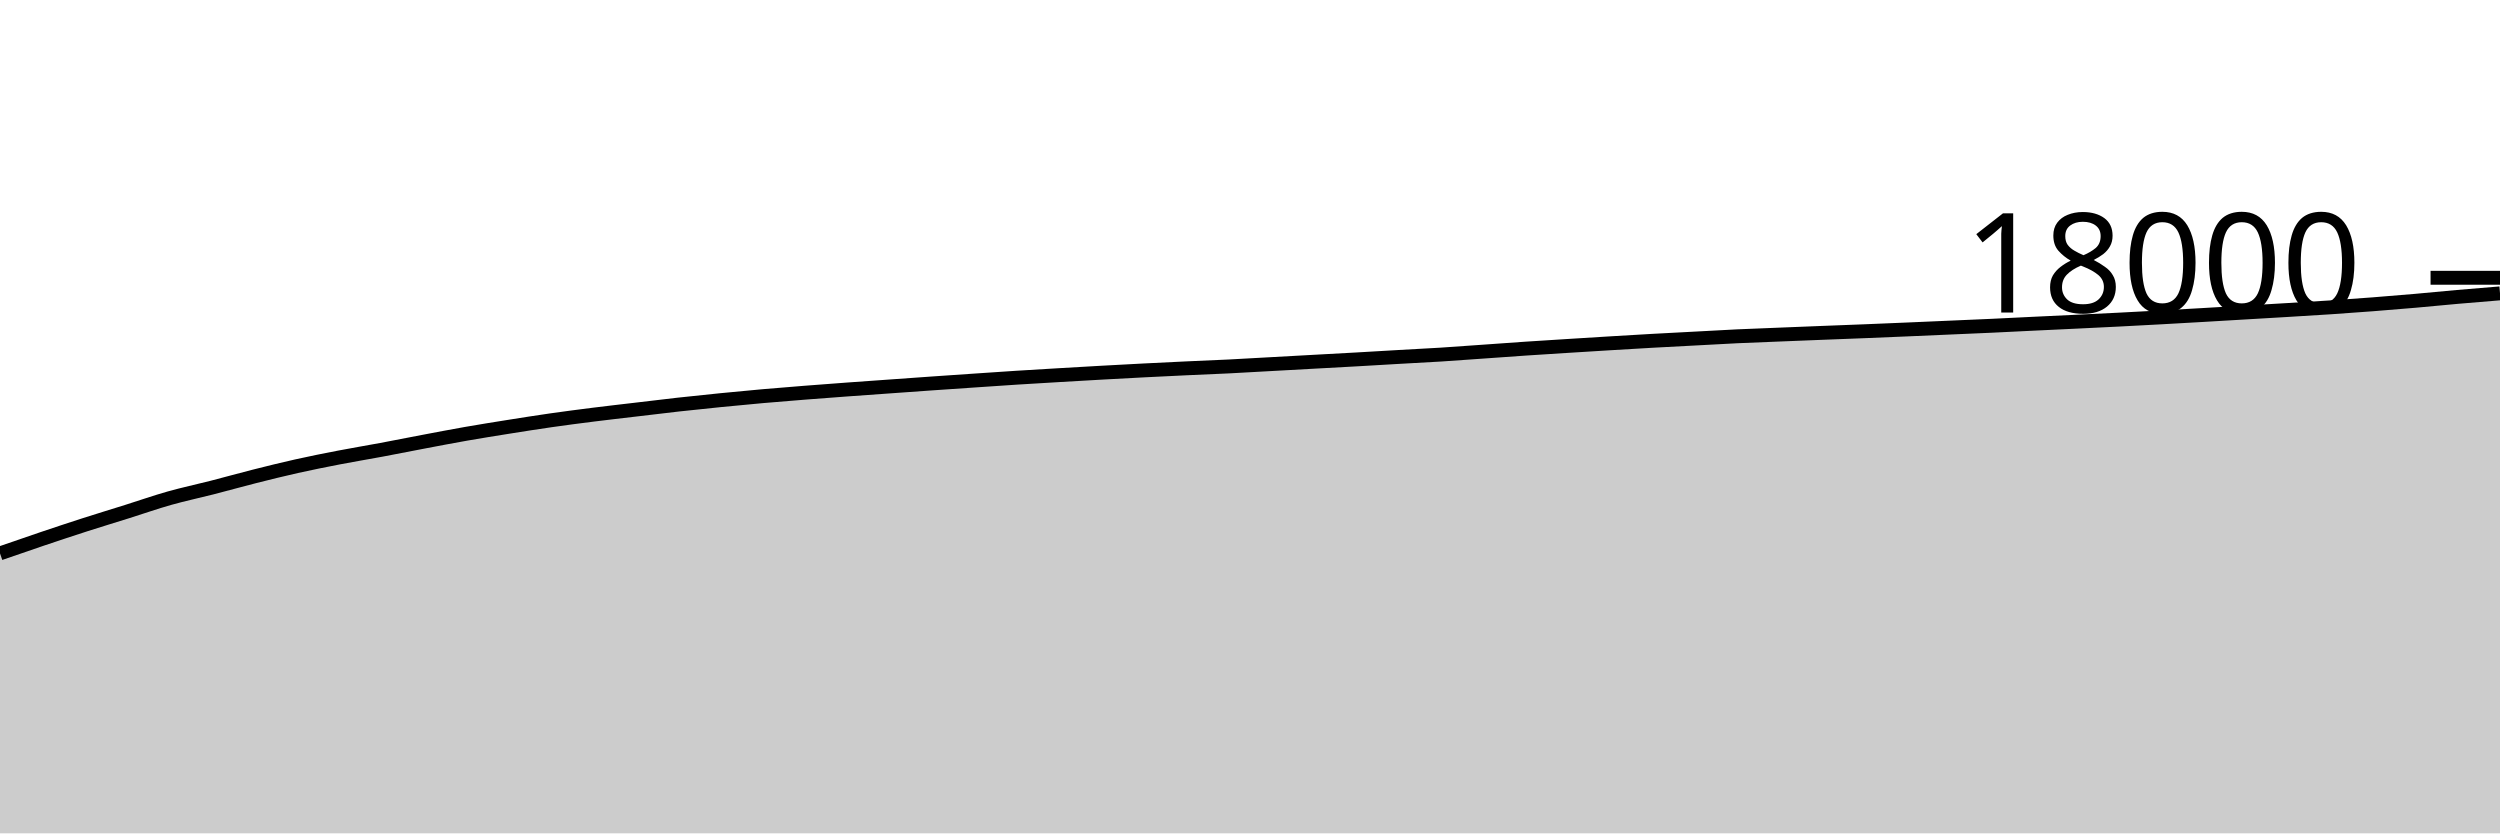
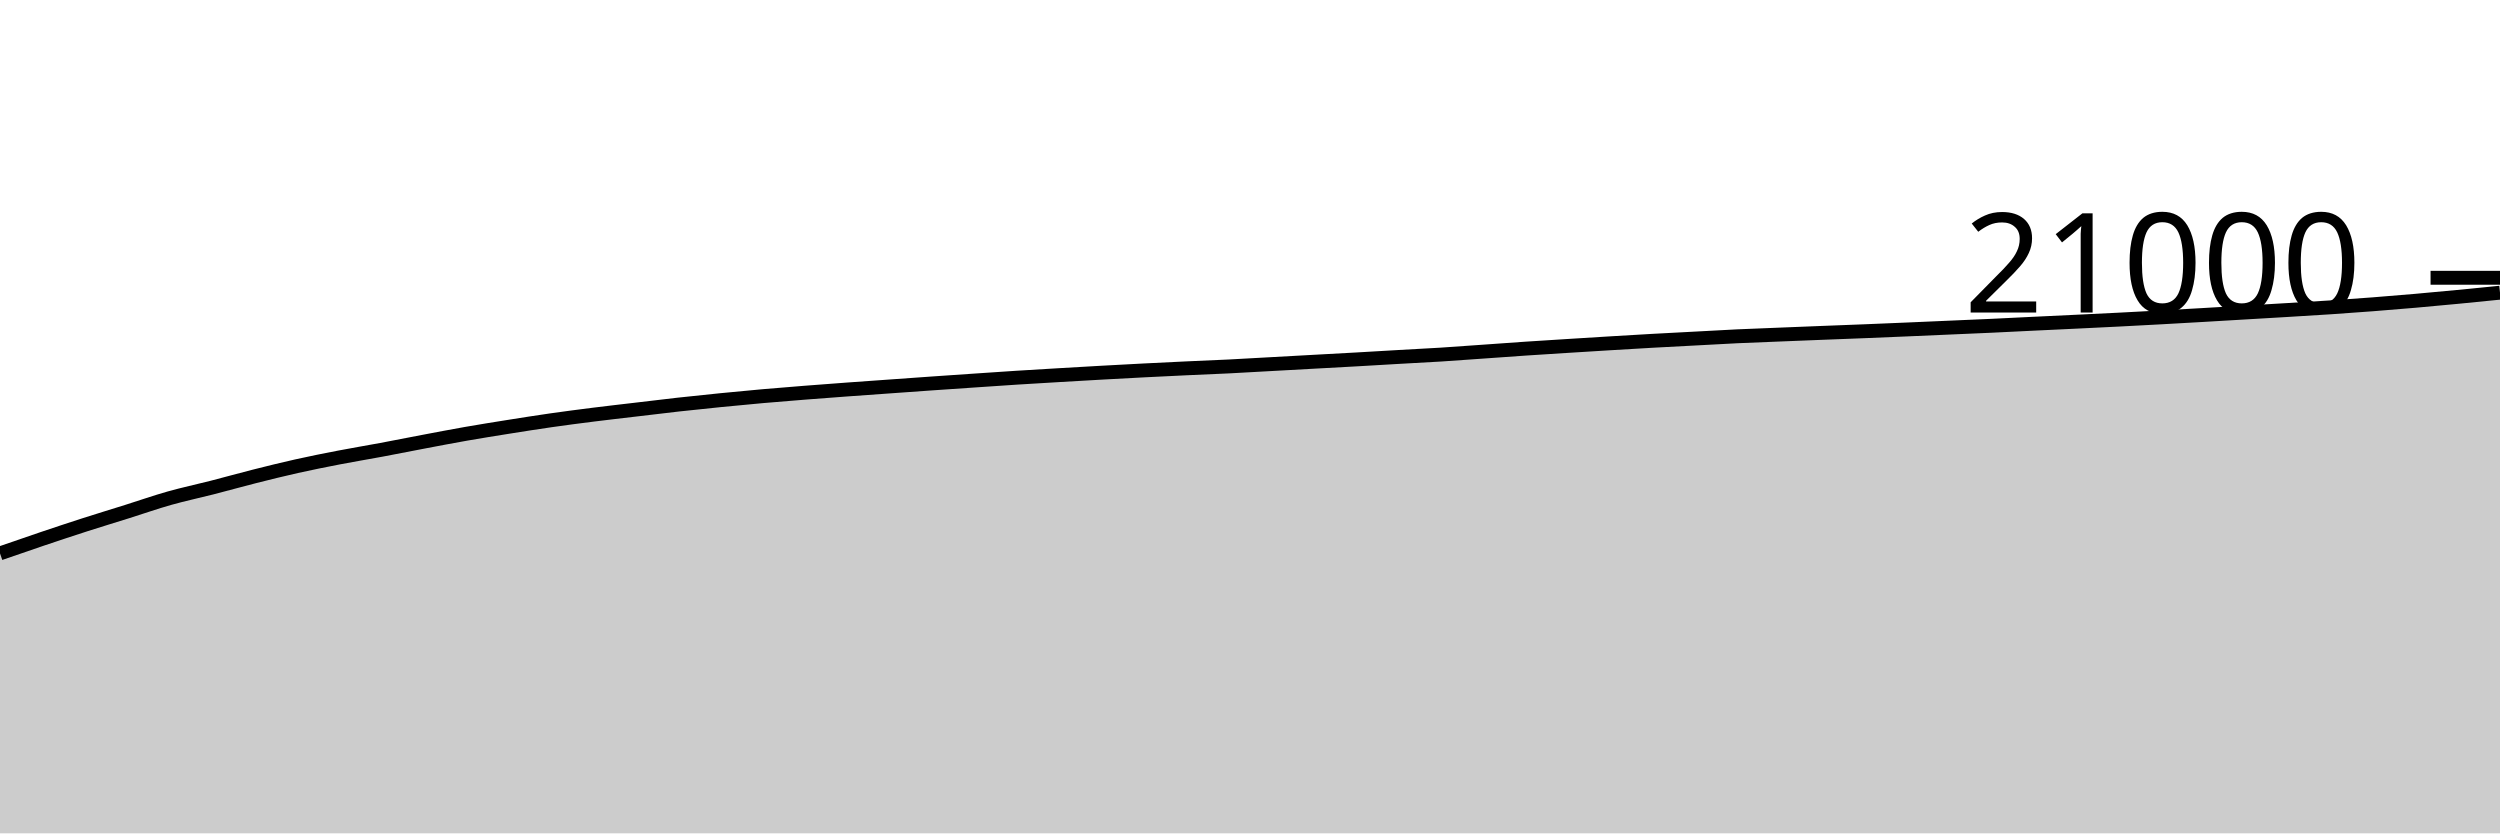
<svg xmlns="http://www.w3.org/2000/svg" viewBox="0 0 180 60">
  <g transform="translate(0,20)">
-     <path class="area" fill="rgba(0, 0, 0, 0.2)" d="M0,19.844C1.017,19.491,2.034,19.139,3.051,18.796C4.068,18.453,5.085,18.114,6.102,17.787C7.119,17.46,8.136,17.153,9.153,16.833C10.169,16.514,11.186,16.156,12.203,15.869C13.22,15.581,14.237,15.37,15.254,15.109C16.271,14.848,17.288,14.561,18.305,14.304C19.322,14.047,20.339,13.794,21.356,13.567C22.373,13.339,23.39,13.137,24.407,12.94C25.424,12.743,26.441,12.577,27.458,12.387C28.475,12.197,29.492,11.992,30.508,11.8C31.525,11.608,32.542,11.411,33.559,11.233C34.576,11.055,35.593,10.893,36.61,10.731C37.627,10.569,38.644,10.408,39.661,10.262C40.678,10.116,41.695,9.984,42.712,9.856C43.729,9.727,44.746,9.614,45.763,9.493C46.78,9.373,47.797,9.247,48.814,9.133C49.831,9.02,50.847,8.915,51.864,8.813C52.881,8.712,53.898,8.614,54.915,8.524C55.932,8.434,56.949,8.354,57.966,8.273C58.983,8.193,60,8.117,61.017,8.042C62.034,7.967,63.051,7.897,64.068,7.824C65.085,7.752,66.102,7.678,67.119,7.607C68.136,7.536,69.153,7.467,70.169,7.398C71.186,7.329,72.203,7.258,73.22,7.193C74.237,7.129,75.254,7.069,76.271,7.009C77.288,6.949,78.305,6.89,79.322,6.833C80.339,6.777,81.356,6.721,82.373,6.669C83.39,6.617,84.407,6.567,85.424,6.52C86.441,6.473,87.458,6.435,88.475,6.384C89.492,6.334,90.508,6.272,91.525,6.216C92.542,6.159,93.559,6.103,94.576,6.047C95.593,5.991,96.61,5.937,97.627,5.88C98.644,5.823,99.661,5.76,100.678,5.702C101.695,5.644,102.712,5.595,103.729,5.531C104.746,5.467,105.763,5.389,106.78,5.318C107.797,5.246,108.814,5.171,109.831,5.102C110.847,5.034,111.864,4.971,112.881,4.907C113.898,4.843,114.915,4.779,115.932,4.718C116.949,4.656,117.966,4.595,118.983,4.538C120,4.481,121.017,4.43,122.034,4.376C123.051,4.321,124.068,4.261,125.085,4.213C126.102,4.166,127.119,4.13,128.136,4.089C129.153,4.048,130.169,4.007,131.186,3.967C132.203,3.927,133.22,3.89,134.237,3.849C135.254,3.808,136.271,3.766,137.288,3.722C138.305,3.679,139.322,3.633,140.339,3.589C141.356,3.544,142.373,3.503,143.39,3.456C144.407,3.409,145.424,3.356,146.441,3.307C147.458,3.258,148.475,3.211,149.492,3.162C150.508,3.113,151.525,3.065,152.542,3.013C153.559,2.961,154.576,2.907,155.593,2.851C156.61,2.795,157.627,2.737,158.644,2.678C159.661,2.619,160.678,2.558,161.695,2.498C162.712,2.438,163.729,2.379,164.746,2.318C165.763,2.256,166.78,2.197,167.797,2.129C168.814,2.061,169.831,1.987,170.847,1.909C171.864,1.83,172.881,1.747,173.898,1.658C174.915,1.569,175.932,1.465,176.949,1.376C177.966,1.286,178.983,1.204,180,1.122L180,40C178.983,40,177.966,40,176.949,40C175.932,40,174.915,40,173.898,40C172.881,40,171.864,40,170.847,40C169.831,40,168.814,40,167.797,40C166.78,40,165.763,40,164.746,40C163.729,40,162.712,40,161.695,40C160.678,40,159.661,40,158.644,40C157.627,40,156.61,40,155.593,40C154.576,40,153.559,40,152.542,40C151.525,40,150.508,40,149.492,40C148.475,40,147.458,40,146.441,40C145.424,40,144.407,40,143.39,40C142.373,40,141.356,40,140.339,40C139.322,40,138.305,40,137.288,40C136.271,40,135.254,40,134.237,40C133.22,40,132.203,40,131.186,40C130.169,40,129.153,40,128.136,40C127.119,40,126.102,40,125.085,40C124.068,40,123.051,40,122.034,40C121.017,40,120,40,118.983,40C117.966,40,116.949,40,115.932,40C114.915,40,113.898,40,112.881,40C111.864,40,110.847,40,109.831,40C108.814,40,107.797,40,106.78,40C105.763,40,104.746,40,103.729,40C102.712,40,101.695,40,100.678,40C99.661,40,98.644,40,97.627,40C96.61,40,95.593,40,94.576,40C93.559,40,92.542,40,91.525,40C90.508,40,89.492,40,88.475,40C87.458,40,86.441,40,85.424,40C84.407,40,83.39,40,82.373,40C81.356,40,80.339,40,79.322,40C78.305,40,77.288,40,76.271,40C75.254,40,74.237,40,73.22,40C72.203,40,71.186,40,70.169,40C69.153,40,68.136,40,67.119,40C66.102,40,65.085,40,64.068,40C63.051,40,62.034,40,61.017,40C60,40,58.983,40,57.966,40C56.949,40,55.932,40,54.915,40C53.898,40,52.881,40,51.864,40C50.847,40,49.831,40,48.814,40C47.797,40,46.78,40,45.763,40C44.746,40,43.729,40,42.712,40C41.695,40,40.678,40,39.661,40C38.644,40,37.627,40,36.61,40C35.593,40,34.576,40,33.559,40C32.542,40,31.525,40,30.508,40C29.492,40,28.475,40,27.458,40C26.441,40,25.424,40,24.407,40C23.39,40,22.373,40,21.356,40C20.339,40,19.322,40,18.305,40C17.288,40,16.271,40,15.254,40C14.237,40,13.22,40,12.203,40C11.186,40,10.169,40,9.153,40C8.136,40,7.119,40,6.102,40C5.085,40,4.068,40,3.051,40C2.034,40,1.017,40,0,40Z" />
-     <path class="line" stroke="black" fill="none" d="M0,19.844C1.017,19.491,2.034,19.139,3.051,18.796C4.068,18.453,5.085,18.114,6.102,17.787C7.119,17.46,8.136,17.153,9.153,16.833C10.169,16.514,11.186,16.156,12.203,15.869C13.22,15.581,14.237,15.37,15.254,15.109C16.271,14.848,17.288,14.561,18.305,14.304C19.322,14.047,20.339,13.794,21.356,13.567C22.373,13.339,23.39,13.137,24.407,12.94C25.424,12.743,26.441,12.577,27.458,12.387C28.475,12.197,29.492,11.992,30.508,11.8C31.525,11.608,32.542,11.411,33.559,11.233C34.576,11.055,35.593,10.893,36.61,10.731C37.627,10.569,38.644,10.408,39.661,10.262C40.678,10.116,41.695,9.984,42.712,9.856C43.729,9.727,44.746,9.614,45.763,9.493C46.78,9.373,47.797,9.247,48.814,9.133C49.831,9.02,50.847,8.915,51.864,8.813C52.881,8.712,53.898,8.614,54.915,8.524C55.932,8.434,56.949,8.354,57.966,8.273C58.983,8.193,60,8.117,61.017,8.042C62.034,7.967,63.051,7.897,64.068,7.824C65.085,7.752,66.102,7.678,67.119,7.607C68.136,7.536,69.153,7.467,70.169,7.398C71.186,7.329,72.203,7.258,73.22,7.193C74.237,7.129,75.254,7.069,76.271,7.009C77.288,6.949,78.305,6.89,79.322,6.833C80.339,6.777,81.356,6.721,82.373,6.669C83.39,6.617,84.407,6.567,85.424,6.52C86.441,6.473,87.458,6.435,88.475,6.384C89.492,6.334,90.508,6.272,91.525,6.216C92.542,6.159,93.559,6.103,94.576,6.047C95.593,5.991,96.61,5.937,97.627,5.88C98.644,5.823,99.661,5.76,100.678,5.702C101.695,5.644,102.712,5.595,103.729,5.531C104.746,5.467,105.763,5.389,106.78,5.318C107.797,5.246,108.814,5.171,109.831,5.102C110.847,5.034,111.864,4.971,112.881,4.907C113.898,4.843,114.915,4.779,115.932,4.718C116.949,4.656,117.966,4.595,118.983,4.538C120,4.481,121.017,4.43,122.034,4.376C123.051,4.321,124.068,4.261,125.085,4.213C126.102,4.166,127.119,4.13,128.136,4.089C129.153,4.048,130.169,4.007,131.186,3.967C132.203,3.927,133.22,3.89,134.237,3.849C135.254,3.808,136.271,3.766,137.288,3.722C138.305,3.679,139.322,3.633,140.339,3.589C141.356,3.544,142.373,3.503,143.39,3.456C144.407,3.409,145.424,3.356,146.441,3.307C147.458,3.258,148.475,3.211,149.492,3.162C150.508,3.113,151.525,3.065,152.542,3.013C153.559,2.961,154.576,2.907,155.593,2.851C156.61,2.795,157.627,2.737,158.644,2.678C159.661,2.619,160.678,2.558,161.695,2.498C162.712,2.438,163.729,2.379,164.746,2.318C165.763,2.256,166.78,2.197,167.797,2.129C168.814,2.061,169.831,1.987,170.847,1.909C171.864,1.83,172.881,1.747,173.898,1.658C174.915,1.569,175.932,1.465,176.949,1.376C177.966,1.286,178.983,1.204,180,1.122" />
+     <path class="area" fill="rgba(0, 0, 0, 0.2)" d="M0,19.844C1.017,19.491,2.034,19.139,3.051,18.796C4.068,18.453,5.085,18.114,6.102,17.787C7.119,17.46,8.136,17.153,9.153,16.833C10.169,16.514,11.186,16.156,12.203,15.869C13.22,15.581,14.237,15.37,15.254,15.109C16.271,14.848,17.288,14.561,18.305,14.304C19.322,14.047,20.339,13.794,21.356,13.567C22.373,13.339,23.39,13.137,24.407,12.94C25.424,12.743,26.441,12.577,27.458,12.387C28.475,12.197,29.492,11.992,30.508,11.8C31.525,11.608,32.542,11.411,33.559,11.233C34.576,11.055,35.593,10.893,36.61,10.731C37.627,10.569,38.644,10.408,39.661,10.262C40.678,10.116,41.695,9.984,42.712,9.856C43.729,9.727,44.746,9.614,45.763,9.493C46.78,9.373,47.797,9.247,48.814,9.133C49.831,9.02,50.847,8.915,51.864,8.813C52.881,8.712,53.898,8.614,54.915,8.524C55.932,8.434,56.949,8.354,57.966,8.273C58.983,8.193,60,8.117,61.017,8.042C62.034,7.967,63.051,7.897,64.068,7.824C65.085,7.752,66.102,7.678,67.119,7.607C68.136,7.536,69.153,7.467,70.169,7.398C71.186,7.329,72.203,7.258,73.22,7.193C74.237,7.129,75.254,7.069,76.271,7.009C77.288,6.949,78.305,6.89,79.322,6.833C80.339,6.777,81.356,6.721,82.373,6.669C83.39,6.617,84.407,6.567,85.424,6.52C86.441,6.473,87.458,6.435,88.475,6.384C89.492,6.334,90.508,6.272,91.525,6.216C92.542,6.159,93.559,6.103,94.576,6.047C95.593,5.991,96.61,5.937,97.627,5.88C98.644,5.823,99.661,5.76,100.678,5.702C101.695,5.644,102.712,5.595,103.729,5.531C104.746,5.467,105.763,5.389,106.78,5.318C107.797,5.246,108.814,5.171,109.831,5.102C110.847,5.034,111.864,4.971,112.881,4.907C113.898,4.843,114.915,4.779,115.932,4.718C116.949,4.656,117.966,4.595,118.983,4.538C120,4.481,121.017,4.43,122.034,4.376C123.051,4.321,124.068,4.261,125.085,4.213C126.102,4.166,127.119,4.13,128.136,4.089C129.153,4.048,130.169,4.007,131.186,3.967C132.203,3.927,133.22,3.89,134.237,3.849C135.254,3.808,136.271,3.766,137.288,3.722C138.305,3.679,139.322,3.633,140.339,3.589C141.356,3.544,142.373,3.503,143.39,3.456C144.407,3.409,145.424,3.356,146.441,3.307C147.458,3.258,148.475,3.211,149.492,3.162C150.508,3.113,151.525,3.065,152.542,3.013C153.559,2.961,154.576,2.907,155.593,2.851C156.61,2.795,157.627,2.737,158.644,2.678C159.661,2.619,160.678,2.558,161.695,2.498C162.712,2.438,163.729,2.379,164.746,2.318C165.763,2.256,166.78,2.197,167.797,2.129C168.814,2.061,169.831,1.987,170.847,1.909C171.864,1.83,172.881,1.747,173.898,1.658C174.915,1.569,175.932,1.473,176.949,1.376C177.966,1.278,178.983,1.176,180,1.073L180,40C178.983,40,177.966,40,176.949,40C175.932,40,174.915,40,173.898,40C172.881,40,171.864,40,170.847,40C169.831,40,168.814,40,167.797,40C166.78,40,165.763,40,164.746,40C163.729,40,162.712,40,161.695,40C160.678,40,159.661,40,158.644,40C157.627,40,156.61,40,155.593,40C154.576,40,153.559,40,152.542,40C151.525,40,150.508,40,149.492,40C148.475,40,147.458,40,146.441,40C145.424,40,144.407,40,143.39,40C142.373,40,141.356,40,140.339,40C139.322,40,138.305,40,137.288,40C136.271,40,135.254,40,134.237,40C133.22,40,132.203,40,131.186,40C130.169,40,129.153,40,128.136,40C127.119,40,126.102,40,125.085,40C124.068,40,123.051,40,122.034,40C121.017,40,120,40,118.983,40C117.966,40,116.949,40,115.932,40C114.915,40,113.898,40,112.881,40C111.864,40,110.847,40,109.831,40C108.814,40,107.797,40,106.78,40C105.763,40,104.746,40,103.729,40C102.712,40,101.695,40,100.678,40C99.661,40,98.644,40,97.627,40C96.61,40,95.593,40,94.576,40C93.559,40,92.542,40,91.525,40C90.508,40,89.492,40,88.475,40C87.458,40,86.441,40,85.424,40C84.407,40,83.39,40,82.373,40C81.356,40,80.339,40,79.322,40C78.305,40,77.288,40,76.271,40C75.254,40,74.237,40,73.22,40C72.203,40,71.186,40,70.169,40C69.153,40,68.136,40,67.119,40C66.102,40,65.085,40,64.068,40C63.051,40,62.034,40,61.017,40C60,40,58.983,40,57.966,40C56.949,40,55.932,40,54.915,40C53.898,40,52.881,40,51.864,40C50.847,40,49.831,40,48.814,40C47.797,40,46.78,40,45.763,40C44.746,40,43.729,40,42.712,40C41.695,40,40.678,40,39.661,40C38.644,40,37.627,40,36.61,40C35.593,40,34.576,40,33.559,40C32.542,40,31.525,40,30.508,40C29.492,40,28.475,40,27.458,40C26.441,40,25.424,40,24.407,40C23.39,40,22.373,40,21.356,40C20.339,40,19.322,40,18.305,40C17.288,40,16.271,40,15.254,40C14.237,40,13.22,40,12.203,40C11.186,40,10.169,40,9.153,40C8.136,40,7.119,40,6.102,40C5.085,40,4.068,40,3.051,40C2.034,40,1.017,40,0,40Z" />
+     <path class="line" stroke="black" fill="none" d="M0,19.844C1.017,19.491,2.034,19.139,3.051,18.796C4.068,18.453,5.085,18.114,6.102,17.787C7.119,17.46,8.136,17.153,9.153,16.833C10.169,16.514,11.186,16.156,12.203,15.869C13.22,15.581,14.237,15.37,15.254,15.109C16.271,14.848,17.288,14.561,18.305,14.304C19.322,14.047,20.339,13.794,21.356,13.567C22.373,13.339,23.39,13.137,24.407,12.94C25.424,12.743,26.441,12.577,27.458,12.387C28.475,12.197,29.492,11.992,30.508,11.8C31.525,11.608,32.542,11.411,33.559,11.233C34.576,11.055,35.593,10.893,36.61,10.731C37.627,10.569,38.644,10.408,39.661,10.262C40.678,10.116,41.695,9.984,42.712,9.856C43.729,9.727,44.746,9.614,45.763,9.493C46.78,9.373,47.797,9.247,48.814,9.133C49.831,9.02,50.847,8.915,51.864,8.813C52.881,8.712,53.898,8.614,54.915,8.524C55.932,8.434,56.949,8.354,57.966,8.273C58.983,8.193,60,8.117,61.017,8.042C62.034,7.967,63.051,7.897,64.068,7.824C65.085,7.752,66.102,7.678,67.119,7.607C68.136,7.536,69.153,7.467,70.169,7.398C71.186,7.329,72.203,7.258,73.22,7.193C74.237,7.129,75.254,7.069,76.271,7.009C77.288,6.949,78.305,6.89,79.322,6.833C80.339,6.777,81.356,6.721,82.373,6.669C83.39,6.617,84.407,6.567,85.424,6.52C86.441,6.473,87.458,6.435,88.475,6.384C89.492,6.334,90.508,6.272,91.525,6.216C92.542,6.159,93.559,6.103,94.576,6.047C95.593,5.991,96.61,5.937,97.627,5.88C98.644,5.823,99.661,5.76,100.678,5.702C101.695,5.644,102.712,5.595,103.729,5.531C104.746,5.467,105.763,5.389,106.78,5.318C107.797,5.246,108.814,5.171,109.831,5.102C110.847,5.034,111.864,4.971,112.881,4.907C113.898,4.843,114.915,4.779,115.932,4.718C116.949,4.656,117.966,4.595,118.983,4.538C120,4.481,121.017,4.43,122.034,4.376C123.051,4.321,124.068,4.261,125.085,4.213C126.102,4.166,127.119,4.13,128.136,4.089C129.153,4.048,130.169,4.007,131.186,3.967C132.203,3.927,133.22,3.89,134.237,3.849C135.254,3.808,136.271,3.766,137.288,3.722C138.305,3.679,139.322,3.633,140.339,3.589C141.356,3.544,142.373,3.503,143.39,3.456C144.407,3.409,145.424,3.356,146.441,3.307C147.458,3.258,148.475,3.211,149.492,3.162C150.508,3.113,151.525,3.065,152.542,3.013C153.559,2.961,154.576,2.907,155.593,2.851C156.61,2.795,157.627,2.737,158.644,2.678C159.661,2.619,160.678,2.558,161.695,2.498C162.712,2.438,163.729,2.379,164.746,2.318C165.763,2.256,166.78,2.197,167.797,2.129C168.814,2.061,169.831,1.987,170.847,1.909C171.864,1.83,172.881,1.747,173.898,1.658C174.915,1.569,175.932,1.473,176.949,1.376C177.966,1.278,178.983,1.176,180,1.073" />
    <path class="axis-ceiling" stroke-width="1" stroke="black" fill="none" d="M175,0L180,0" />
-     <text class="axis-ceiling-label" font-family="sans-serif" text-anchor="end" font-size="10px" x="170" y="2.5">18000</text>
+     <text class="axis-ceiling-label" font-family="sans-serif" text-anchor="end" font-size="10px" x="170" y="2.5">21000</text>
  </g>
</svg>
